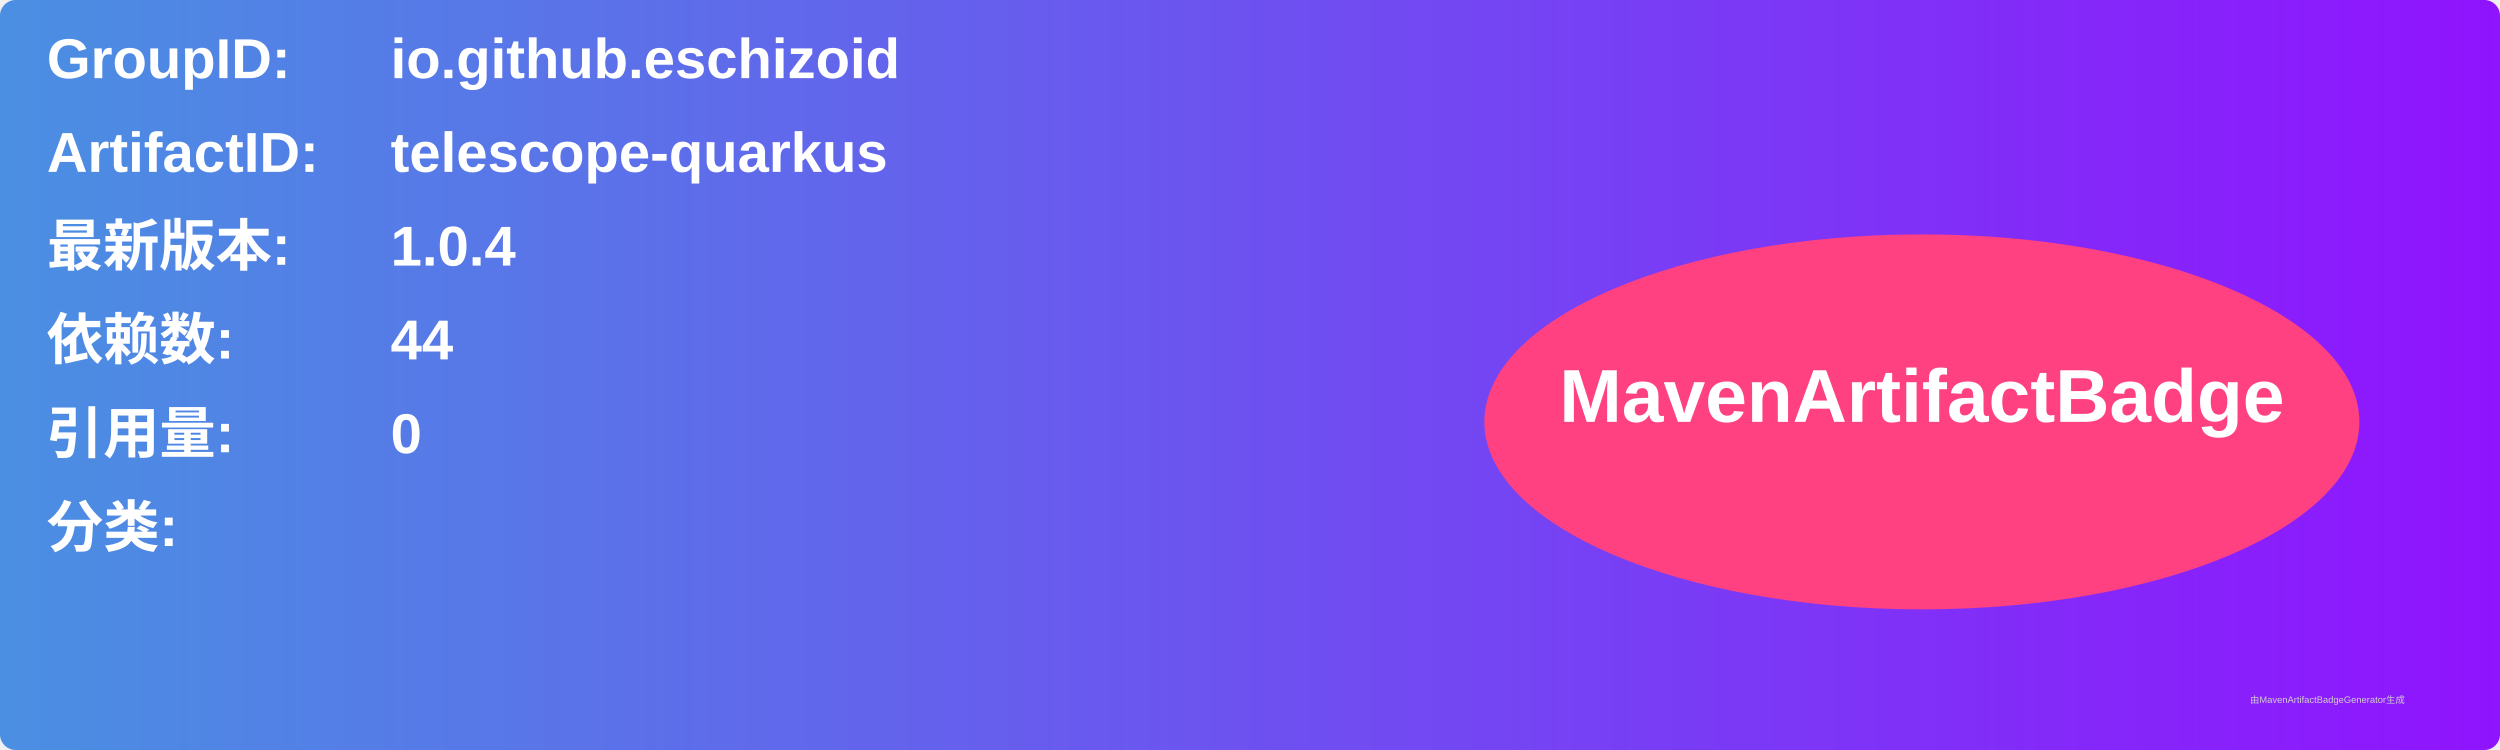
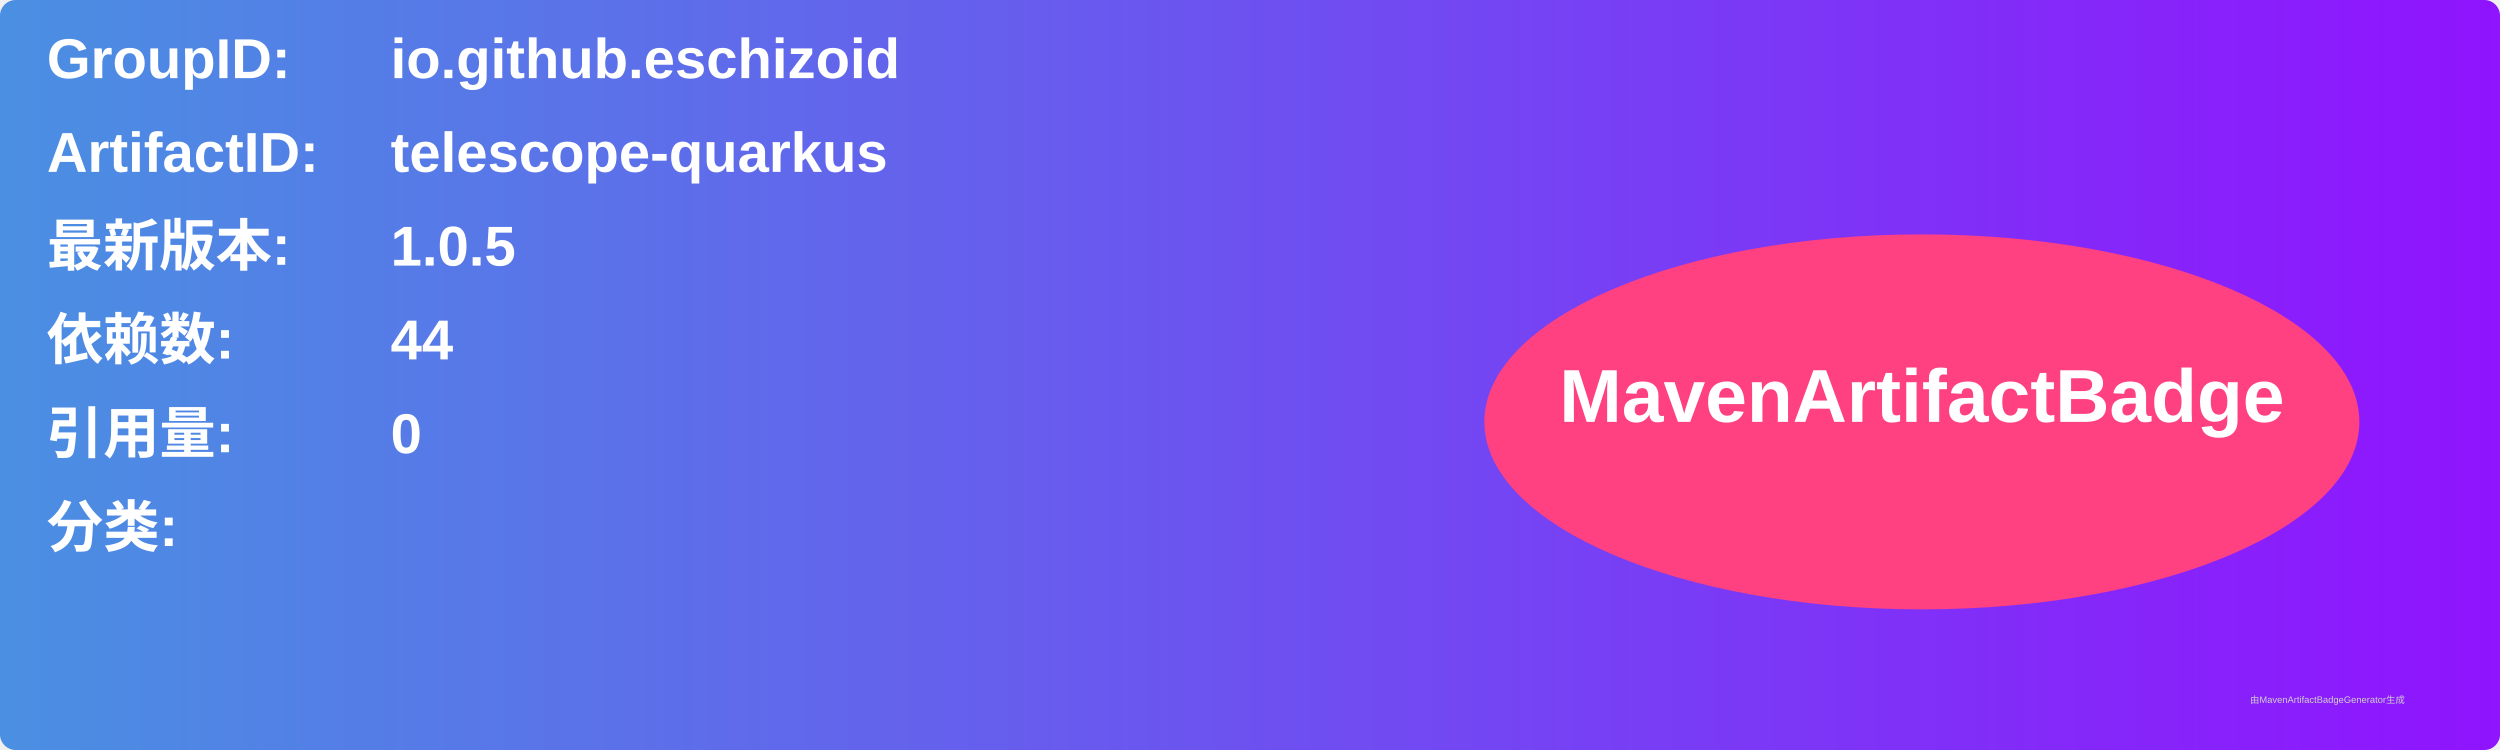
<svg xmlns="http://www.w3.org/2000/svg" width="800" height="240" viewBox="0 0 800 240">
  <linearGradient id="grad" x1="0%" y1="0%" x2="100%" y2="0%">
    <stop offset="0%" stop-color="#4a90e2" />
    <stop offset="100%" stop-color="#9013fe" />
  </linearGradient>
  <rect width="100%" height="100%" rx="5" ry="5" fill="url(#grad)" />
  <g transform="translate(15, 15)">
    <text x="0" y="10" font-family="Arial" font-size="18" fill="white" font-weight="bold" width="260">GroupID:</text>
    <text x="110" y="10" font-family="Arial" font-size="18" fill="white" font-weight="bold" width="460">io.github.eschizoid</text>
    <text x="0" y="40" font-family="Arial" font-size="18" fill="white" font-weight="bold" width="260">ArtifactID:</text>
    <text x="110" y="40" font-family="Arial" font-size="18" fill="white" font-weight="bold" width="460">telescope-quarkus</text>
    <text x="0" y="70" font-family="Arial" font-size="18" fill="white" font-weight="bold">最新版本:</text>
    <text x="110" y="70" font-family="Arial" font-size="18" fill="white" font-weight="bold">
-       <tspan font-weight="bold">1.0.4</tspan>
+       <tspan font-weight="bold">1.0.5</tspan>
    </text>
    <text x="0" y="100" font-family="Arial" font-size="18" fill="white" font-weight="bold">依赖数: </text>
    <text x="110" y="100" font-family="Arial" font-size="18" fill="white">
      <tspan font-weight="bold">44</tspan>
    </text>
    <text x="0" y="130" font-family="Arial" font-size="18" fill="white" font-weight="bold">引用量: </text>
    <text x="110" y="130" font-family="Arial" font-size="18" fill="white">
      <tspan font-weight="bold">0</tspan>
    </text>
    <text x="0" y="160" font-family="Arial" font-size="18" fill="white" font-weight="bold">分类:</text>
    <text x="10" y="190" font-family="Arial" font-size="10" fill="white">
      <tspan font-weight="bold" />
    </text>
    <ellipse cx="600" cy="120" rx="140" ry="60" fill="#ff4081" />
    <text x="600" y="120" text-anchor="middle" font-family="Arial" font-size="24" fill="white" font-weight="bold">MavenArtifactBadge</text>
  </g>
  <text x="720" y="225" font-family="Arial" font-size="3" fill="#d0d0d0">由MavenArtifactBadgeGenerator生成</text>
</svg>
